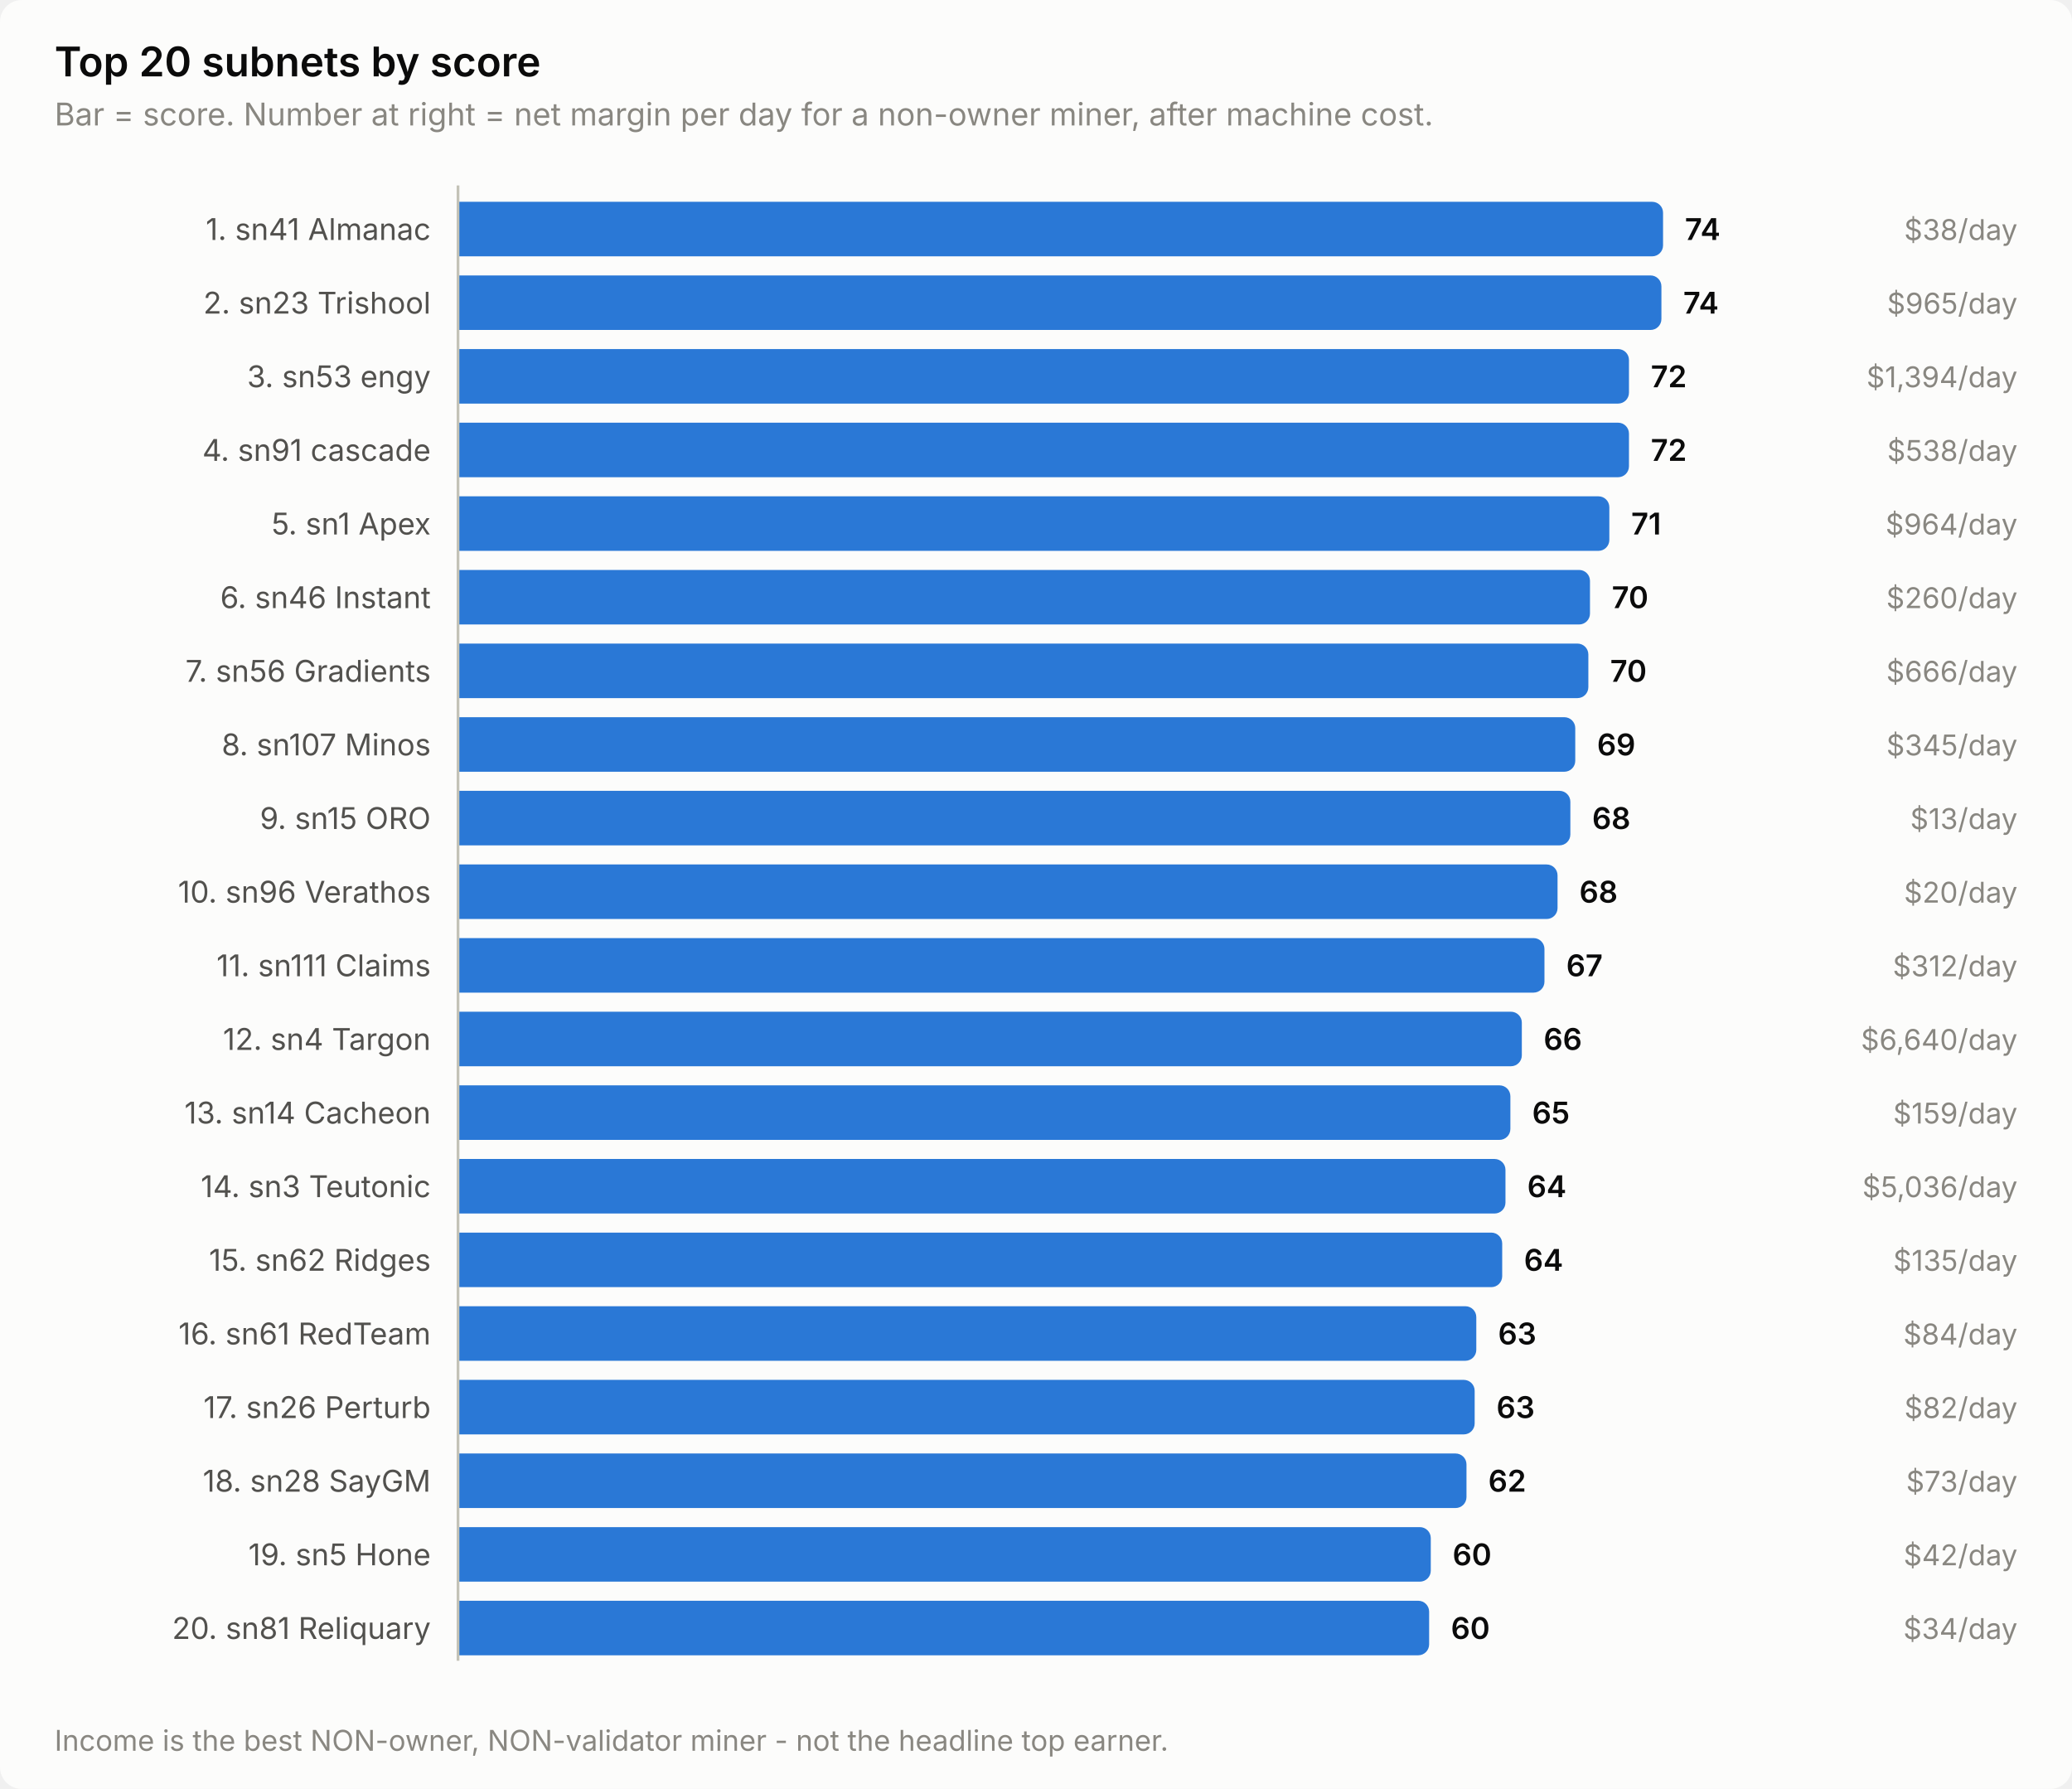
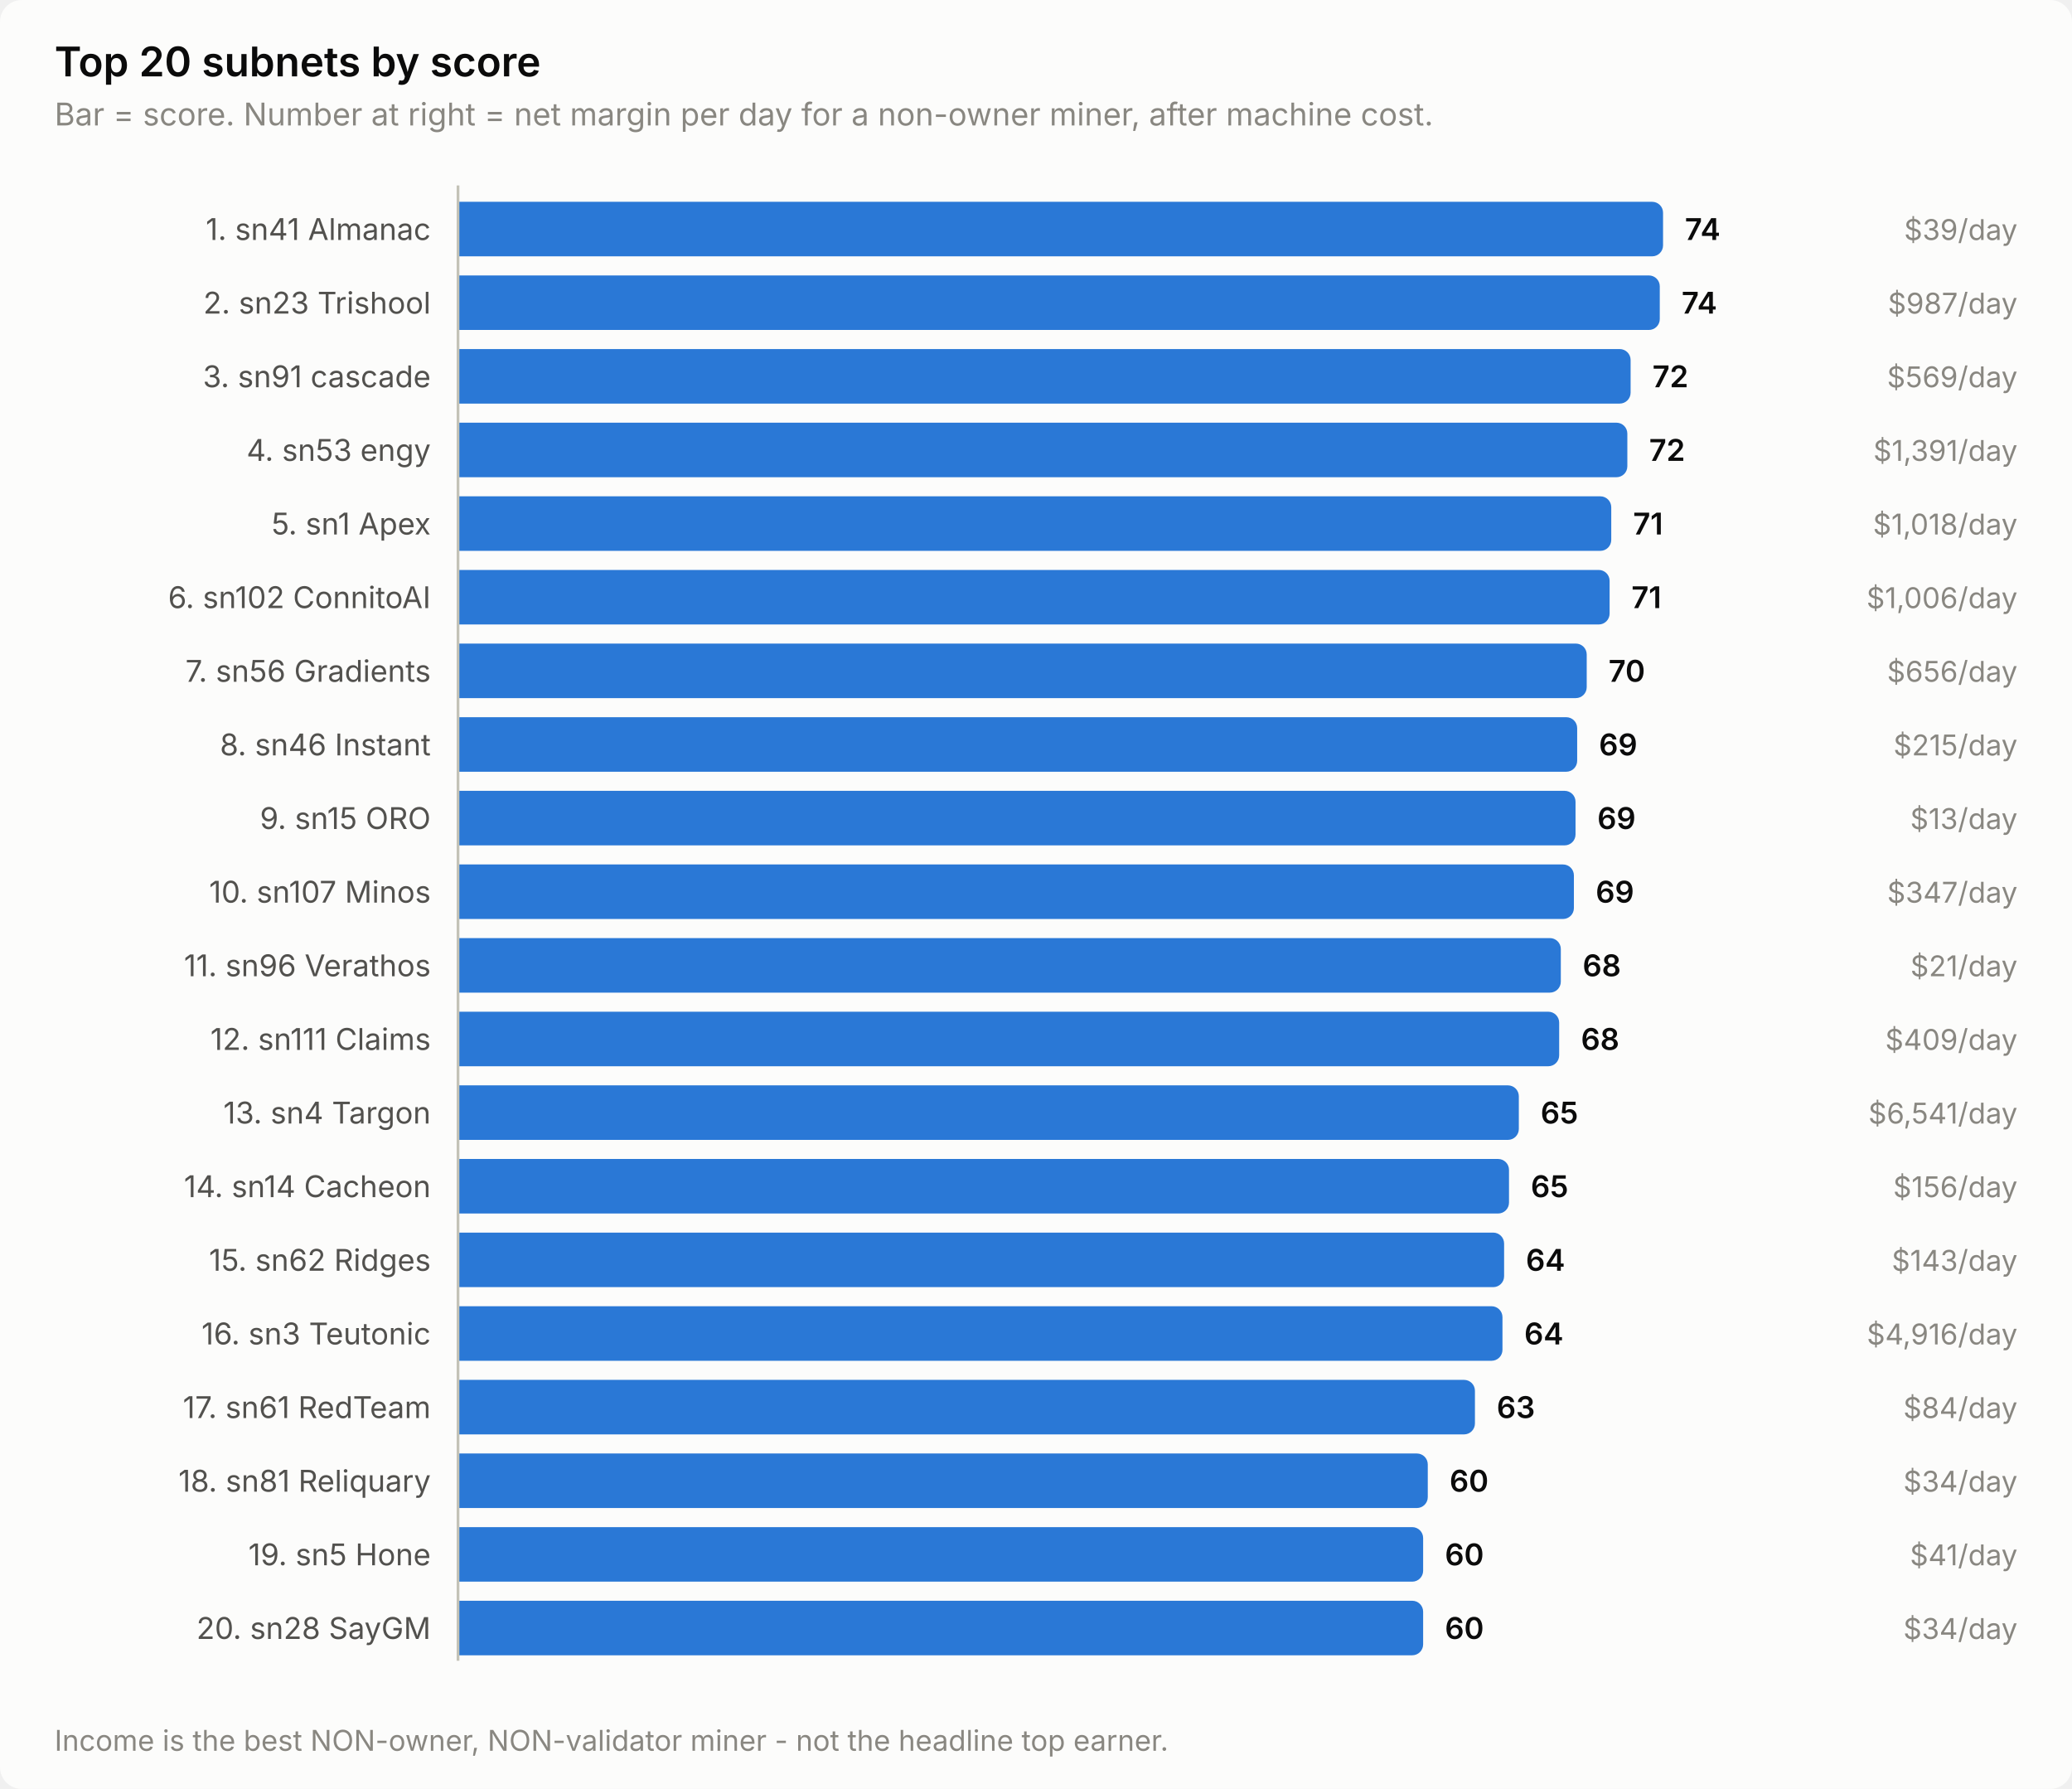
<svg xmlns="http://www.w3.org/2000/svg" width="760" height="656" viewBox="0 0 760 656" role="img" aria-label="Top 20 subnets by score">
  <style>
    text { font-family: system-ui, -apple-system, 'Segoe UI', sans-serif; }
    .t-title { font-size: 15px; font-weight: 600; }
    .t-sub { font-size: 11.5px; }
    .t-lab { font-size: 11px; }
    .t-val { font-size: 11px; font-weight: 600; font-variant-numeric: tabular-nums; }
    .t-tick { font-size: 10.5px; font-variant-numeric: tabular-nums; }

    .surface { fill: #fcfcfb; }
    .ink { fill: #0b0b0b; }
    .ink2 { fill: #52514e; }
    .muted { fill: #898781; }
    .grid { stroke: #e1e0d9; }
    .axis { stroke: #c3c2b7; }
    .accent { fill: #2a78d6; }
    .critical { fill: #d03b3b; }
    .deemph { fill: #d8d7d0; }

    @media (prefers-color-scheme: dark) {
      .surface { fill: #1a1a19; }
      .ink { fill: #ffffff; }
      .ink2 { fill: #c3c2b7; }
      .muted { fill: #898781; }
      .grid { stroke: #2c2c2a; }
      .axis { stroke: #383835; }
      .accent { fill: #3987e5; }
      .deemph { fill: #3a3a37; }
    }
</style>
  <rect class="surface" width="760" height="656" rx="8" />
  <text class="ink t-title" x="20" y="28">Top 20 subnets by score</text>
  <text class="muted t-sub" x="20" y="46">Bar = score. Number at right = net margin per day for a non-owner miner, after machine cost.</text>
  <text class="ink2 t-lab" x="158" y="88" text-anchor="end">1. sn41 Almanac</text>
  <path class="accent" d="M168.0,74.0 H606.0 a4.0,4.0 0 0 1 4.0,4.0 V90.0 a4.0,4.0 0 0 1 -4.0,4.0 H168.0 Z" />
  <text class="ink t-val" x="618.0" y="88">74</text>
-   <text class="muted t-tick" x="740" y="88" text-anchor="end">$38/day</text>
+   <text class="muted t-tick" x="740" y="88" text-anchor="end">$39/day</text>
  <text class="ink2 t-lab" x="158" y="115" text-anchor="end">2. sn23 Trishool</text>
-   <path class="accent" d="M168.0,101.0 H605.4 a4.0,4.0 0 0 1 4.0,4.0 V117.0 a4.0,4.0 0 0 1 -4.0,4.0 H168.0 Z" />
-   <text class="ink t-val" x="617.4" y="115">74</text>
-   <text class="muted t-tick" x="740" y="115" text-anchor="end">$965/day</text>
-   <text class="ink2 t-lab" x="158" y="142" text-anchor="end">3. sn53 engy</text>
-   <path class="accent" d="M168.0,128.0 H593.5 a4.0,4.0 0 0 1 4.0,4.0 V144.0 a4.0,4.0 0 0 1 -4.0,4.0 H168.0 Z" />
-   <text class="ink t-val" x="605.5" y="142">72</text>
-   <text class="muted t-tick" x="740" y="142" text-anchor="end">$1,394/day</text>
-   <text class="ink2 t-lab" x="158" y="169" text-anchor="end">4. sn91 cascade</text>
-   <path class="accent" d="M168.0,155.0 H593.5 a4.0,4.0 0 0 1 4.0,4.0 V171.0 a4.0,4.0 0 0 1 -4.0,4.0 H168.0 Z" />
-   <text class="ink t-val" x="605.5" y="169">72</text>
-   <text class="muted t-tick" x="740" y="169" text-anchor="end">$538/day</text>
+   <path class="accent" d="M168.0,101.0 H604.8 a4.0,4.0 0 0 1 4.0,4.0 V117.0 a4.0,4.0 0 0 1 -4.0,4.0 H168.0 Z" />
+   <text class="ink t-val" x="616.8" y="115">74</text>
+   <text class="muted t-tick" x="740" y="115" text-anchor="end">$987/day</text>
+   <text class="ink2 t-lab" x="158" y="142" text-anchor="end">3. sn91 cascade</text>
+   <path class="accent" d="M168.0,128.0 H594.1 a4.0,4.0 0 0 1 4.0,4.0 V144.0 a4.0,4.0 0 0 1 -4.0,4.0 H168.0 Z" />
+   <text class="ink t-val" x="606.1" y="142">72</text>
+   <text class="muted t-tick" x="740" y="142" text-anchor="end">$569/day</text>
+   <text class="ink2 t-lab" x="158" y="169" text-anchor="end">4. sn53 engy</text>
+   <path class="accent" d="M168.0,155.0 H592.9 a4.0,4.0 0 0 1 4.0,4.0 V171.0 a4.0,4.0 0 0 1 -4.0,4.0 H168.0 Z" />
+   <text class="ink t-val" x="604.9" y="169">72</text>
+   <text class="muted t-tick" x="740" y="169" text-anchor="end">$1,391/day</text>
  <text class="ink2 t-lab" x="158" y="196" text-anchor="end">5. sn1 Apex</text>
-   <path class="accent" d="M168.0,182.0 H586.3 a4.0,4.0 0 0 1 4.0,4.0 V198.0 a4.0,4.0 0 0 1 -4.0,4.0 H168.0 Z" />
-   <text class="ink t-val" x="598.3" y="196">71</text>
-   <text class="muted t-tick" x="740" y="196" text-anchor="end">$964/day</text>
-   <text class="ink2 t-lab" x="158" y="223" text-anchor="end">6. sn46 Instant</text>
-   <path class="accent" d="M168.0,209.0 H579.2 a4.0,4.0 0 0 1 4.0,4.0 V225.0 a4.0,4.0 0 0 1 -4.0,4.0 H168.0 Z" />
-   <text class="ink t-val" x="591.2" y="223">70</text>
-   <text class="muted t-tick" x="740" y="223" text-anchor="end">$260/day</text>
+   <path class="accent" d="M168.0,182.0 H587.0 a4.0,4.0 0 0 1 4.0,4.0 V198.0 a4.0,4.0 0 0 1 -4.0,4.0 H168.0 Z" />
+   <text class="ink t-val" x="599.0" y="196">71</text>
+   <text class="muted t-tick" x="740" y="196" text-anchor="end">$1,018/day</text>
+   <text class="ink2 t-lab" x="158" y="223" text-anchor="end">6. sn102 ConnitoAI</text>
+   <path class="accent" d="M168.0,209.0 H586.4 a4.0,4.0 0 0 1 4.0,4.0 V225.0 a4.0,4.0 0 0 1 -4.0,4.0 H168.0 Z" />
+   <text class="ink t-val" x="598.4" y="223">71</text>
+   <text class="muted t-tick" x="740" y="223" text-anchor="end">$1,006/day</text>
  <text class="ink2 t-lab" x="158" y="250" text-anchor="end">7. sn56 Gradients</text>
-   <path class="accent" d="M168.0,236.0 H578.6 a4.0,4.0 0 0 1 4.0,4.0 V252.0 a4.0,4.0 0 0 1 -4.0,4.0 H168.0 Z" />
-   <text class="ink t-val" x="590.6" y="250">70</text>
-   <text class="muted t-tick" x="740" y="250" text-anchor="end">$666/day</text>
-   <text class="ink2 t-lab" x="158" y="277" text-anchor="end">8. sn107 Minos</text>
-   <path class="accent" d="M168.0,263.0 H573.8 a4.0,4.0 0 0 1 4.0,4.0 V279.0 a4.0,4.0 0 0 1 -4.0,4.0 H168.0 Z" />
-   <text class="ink t-val" x="585.8" y="277">69</text>
-   <text class="muted t-tick" x="740" y="277" text-anchor="end">$345/day</text>
+   <path class="accent" d="M168.0,236.0 H578.0 a4.0,4.0 0 0 1 4.0,4.0 V252.0 a4.0,4.0 0 0 1 -4.0,4.0 H168.0 Z" />
+   <text class="ink t-val" x="590.0" y="250">70</text>
+   <text class="muted t-tick" x="740" y="250" text-anchor="end">$656/day</text>
+   <text class="ink2 t-lab" x="158" y="277" text-anchor="end">8. sn46 Instant</text>
+   <path class="accent" d="M168.0,263.0 H574.5 a4.0,4.0 0 0 1 4.0,4.0 V279.0 a4.0,4.0 0 0 1 -4.0,4.0 H168.0 Z" />
+   <text class="ink t-val" x="586.5" y="277">69</text>
+   <text class="muted t-tick" x="740" y="277" text-anchor="end">$215/day</text>
  <text class="ink2 t-lab" x="158" y="304" text-anchor="end">9. sn15 ORO</text>
-   <path class="accent" d="M168.0,290.0 H572.0 a4.0,4.0 0 0 1 4.0,4.0 V306.0 a4.0,4.0 0 0 1 -4.0,4.0 H168.0 Z" />
-   <text class="ink t-val" x="584.0" y="304">68</text>
+   <path class="accent" d="M168.0,290.0 H573.9 a4.0,4.0 0 0 1 4.0,4.0 V306.0 a4.0,4.0 0 0 1 -4.0,4.0 H168.0 Z" />
+   <text class="ink t-val" x="585.9" y="304">69</text>
  <text class="muted t-tick" x="740" y="304" text-anchor="end">$13/day</text>
-   <text class="ink2 t-lab" x="158" y="331" text-anchor="end">10. sn96 Verathos</text>
-   <path class="accent" d="M168.0,317.0 H567.3 a4.0,4.0 0 0 1 4.0,4.0 V333.0 a4.0,4.0 0 0 1 -4.0,4.0 H168.0 Z" />
-   <text class="ink t-val" x="579.3" y="331">68</text>
-   <text class="muted t-tick" x="740" y="331" text-anchor="end">$20/day</text>
-   <text class="ink2 t-lab" x="158" y="358" text-anchor="end">11. sn111 Claims</text>
-   <path class="accent" d="M168.0,344.0 H562.5 a4.0,4.0 0 0 1 4.0,4.0 V360.0 a4.0,4.0 0 0 1 -4.0,4.0 H168.0 Z" />
-   <text class="ink t-val" x="574.5" y="358">67</text>
-   <text class="muted t-tick" x="740" y="358" text-anchor="end">$312/day</text>
-   <text class="ink2 t-lab" x="158" y="385" text-anchor="end">12. sn4 Targon</text>
-   <path class="accent" d="M168.0,371.0 H554.2 a4.0,4.0 0 0 1 4.0,4.0 V387.0 a4.0,4.0 0 0 1 -4.0,4.0 H168.0 Z" />
-   <text class="ink t-val" x="566.2" y="385">66</text>
-   <text class="muted t-tick" x="740" y="385" text-anchor="end">$6,640/day</text>
-   <text class="ink2 t-lab" x="158" y="412" text-anchor="end">13. sn14 Cacheon</text>
-   <path class="accent" d="M168.0,398.0 H550.0 a4.0,4.0 0 0 1 4.0,4.0 V414.0 a4.0,4.0 0 0 1 -4.0,4.0 H168.0 Z" />
-   <text class="ink t-val" x="562.0" y="412">65</text>
-   <text class="muted t-tick" x="740" y="412" text-anchor="end">$159/day</text>
-   <text class="ink2 t-lab" x="158" y="439" text-anchor="end">14. sn3 Teutonic</text>
-   <path class="accent" d="M168.0,425.0 H548.2 a4.0,4.0 0 0 1 4.0,4.0 V441.0 a4.0,4.0 0 0 1 -4.0,4.0 H168.0 Z" />
-   <text class="ink t-val" x="560.2" y="439">64</text>
-   <text class="muted t-tick" x="740" y="439" text-anchor="end">$5,036/day</text>
+   <text class="ink2 t-lab" x="158" y="331" text-anchor="end">10. sn107 Minos</text>
+   <path class="accent" d="M168.0,317.0 H573.3 a4.0,4.0 0 0 1 4.0,4.0 V333.0 a4.0,4.0 0 0 1 -4.0,4.0 H168.0 Z" />
+   <text class="ink t-val" x="585.3" y="331">69</text>
+   <text class="muted t-tick" x="740" y="331" text-anchor="end">$347/day</text>
+   <text class="ink2 t-lab" x="158" y="358" text-anchor="end">11. sn96 Verathos</text>
+   <path class="accent" d="M168.0,344.0 H568.5 a4.0,4.0 0 0 1 4.0,4.0 V360.0 a4.0,4.0 0 0 1 -4.0,4.0 H168.0 Z" />
+   <text class="ink t-val" x="580.5" y="358">68</text>
+   <text class="muted t-tick" x="740" y="358" text-anchor="end">$21/day</text>
+   <text class="ink2 t-lab" x="158" y="385" text-anchor="end">12. sn111 Claims</text>
+   <path class="accent" d="M168.0,371.0 H567.9 a4.0,4.0 0 0 1 4.0,4.0 V387.0 a4.0,4.0 0 0 1 -4.0,4.0 H168.0 Z" />
+   <text class="ink t-val" x="579.9" y="385">68</text>
+   <text class="muted t-tick" x="740" y="385" text-anchor="end">$409/day</text>
+   <text class="ink2 t-lab" x="158" y="412" text-anchor="end">13. sn4 Targon</text>
+   <path class="accent" d="M168.0,398.0 H553.1 a4.0,4.0 0 0 1 4.0,4.0 V414.0 a4.0,4.0 0 0 1 -4.0,4.0 H168.0 Z" />
+   <text class="ink t-val" x="565.1" y="412">65</text>
+   <text class="muted t-tick" x="740" y="412" text-anchor="end">$6,541/day</text>
+   <text class="ink2 t-lab" x="158" y="439" text-anchor="end">14. sn14 Cacheon</text>
+   <path class="accent" d="M168.0,425.0 H549.5 a4.0,4.0 0 0 1 4.0,4.0 V441.0 a4.0,4.0 0 0 1 -4.0,4.0 H168.0 Z" />
+   <text class="ink t-val" x="561.5" y="439">65</text>
+   <text class="muted t-tick" x="740" y="439" text-anchor="end">$156/day</text>
  <text class="ink2 t-lab" x="158" y="466" text-anchor="end">15. sn62 Ridges</text>
-   <path class="accent" d="M168.0,452.0 H547.0 a4.0,4.0 0 0 1 4.0,4.0 V468.0 a4.0,4.0 0 0 1 -4.0,4.0 H168.0 Z" />
-   <text class="ink t-val" x="559.0" y="466">64</text>
-   <text class="muted t-tick" x="740" y="466" text-anchor="end">$135/day</text>
-   <text class="ink2 t-lab" x="158" y="493" text-anchor="end">16. sn61 RedTeam</text>
-   <path class="accent" d="M168.0,479.0 H537.5 a4.0,4.0 0 0 1 4.0,4.0 V495.0 a4.0,4.0 0 0 1 -4.0,4.0 H168.0 Z" />
-   <text class="ink t-val" x="549.5" y="493">63</text>
-   <text class="muted t-tick" x="740" y="493" text-anchor="end">$84/day</text>
-   <text class="ink2 t-lab" x="158" y="520" text-anchor="end">17. sn26 Perturb</text>
-   <path class="accent" d="M168.0,506.0 H536.9 a4.0,4.0 0 0 1 4.0,4.0 V522.0 a4.0,4.0 0 0 1 -4.0,4.0 H168.0 Z" />
-   <text class="ink t-val" x="548.9" y="520">63</text>
-   <text class="muted t-tick" x="740" y="520" text-anchor="end">$82/day</text>
-   <text class="ink2 t-lab" x="158" y="547" text-anchor="end">18. sn28 SayGM</text>
-   <path class="accent" d="M168.0,533.0 H533.9 a4.0,4.0 0 0 1 4.0,4.0 V549.0 a4.0,4.0 0 0 1 -4.0,4.0 H168.0 Z" />
-   <text class="ink t-val" x="545.9" y="547">62</text>
-   <text class="muted t-tick" x="740" y="547" text-anchor="end">$73/day</text>
+   <path class="accent" d="M168.0,452.0 H547.7 a4.0,4.0 0 0 1 4.0,4.0 V468.0 a4.0,4.0 0 0 1 -4.0,4.0 H168.0 Z" />
+   <text class="ink t-val" x="559.7" y="466">64</text>
+   <text class="muted t-tick" x="740" y="466" text-anchor="end">$143/day</text>
+   <text class="ink2 t-lab" x="158" y="493" text-anchor="end">16. sn3 Teutonic</text>
+   <path class="accent" d="M168.0,479.0 H547.1 a4.0,4.0 0 0 1 4.0,4.0 V495.0 a4.0,4.0 0 0 1 -4.0,4.0 H168.0 Z" />
+   <text class="ink t-val" x="559.1" y="493">64</text>
+   <text class="muted t-tick" x="740" y="493" text-anchor="end">$4,916/day</text>
+   <text class="ink2 t-lab" x="158" y="520" text-anchor="end">17. sn61 RedTeam</text>
+   <path class="accent" d="M168.0,506.0 H537.0 a4.0,4.0 0 0 1 4.0,4.0 V522.0 a4.0,4.0 0 0 1 -4.0,4.0 H168.0 Z" />
+   <text class="ink t-val" x="549.0" y="520">63</text>
+   <text class="muted t-tick" x="740" y="520" text-anchor="end">$84/day</text>
+   <text class="ink2 t-lab" x="158" y="547" text-anchor="end">18. sn81 Reliquary</text>
+   <path class="accent" d="M168.0,533.0 H519.7 a4.0,4.0 0 0 1 4.0,4.0 V549.0 a4.0,4.0 0 0 1 -4.0,4.0 H168.0 Z" />
+   <text class="ink t-val" x="531.7" y="547">60</text>
+   <text class="muted t-tick" x="740" y="547" text-anchor="end">$34/day</text>
  <text class="ink2 t-lab" x="158" y="574" text-anchor="end">19. sn5 Hone</text>
-   <path class="accent" d="M168.0,560.0 H520.8 a4.0,4.0 0 0 1 4.0,4.0 V576.0 a4.0,4.0 0 0 1 -4.0,4.0 H168.0 Z" />
-   <text class="ink t-val" x="532.8" y="574">60</text>
-   <text class="muted t-tick" x="740" y="574" text-anchor="end">$42/day</text>
-   <text class="ink2 t-lab" x="158" y="601" text-anchor="end">20. sn81 Reliquary</text>
-   <path class="accent" d="M168.0,587.0 H520.2 a4.0,4.0 0 0 1 4.0,4.0 V603.0 a4.0,4.0 0 0 1 -4.0,4.0 H168.0 Z" />
-   <text class="ink t-val" x="532.2" y="601">60</text>
+   <path class="accent" d="M168.0,560.0 H518.0 a4.0,4.0 0 0 1 4.0,4.0 V576.0 a4.0,4.0 0 0 1 -4.0,4.0 H168.0 Z" />
+   <text class="ink t-val" x="530.0" y="574">60</text>
+   <text class="muted t-tick" x="740" y="574" text-anchor="end">$41/day</text>
+   <text class="ink2 t-lab" x="158" y="601" text-anchor="end">20. sn28 SayGM</text>
+   <path class="accent" d="M168.0,587.0 H518.0 a4.0,4.0 0 0 1 4.0,4.0 V603.0 a4.0,4.0 0 0 1 -4.0,4.0 H168.0 Z" />
+   <text class="ink t-val" x="530.0" y="601">60</text>
  <text class="muted t-tick" x="740" y="601" text-anchor="end">$34/day</text>
  <line class="axis" x1="168" y1="68" x2="168" y2="609" stroke-width="1" />
  <text class="muted t-tick" x="20" y="642">Income is the best NON-owner, NON-validator miner - not the headline top earner.</text>
</svg>
